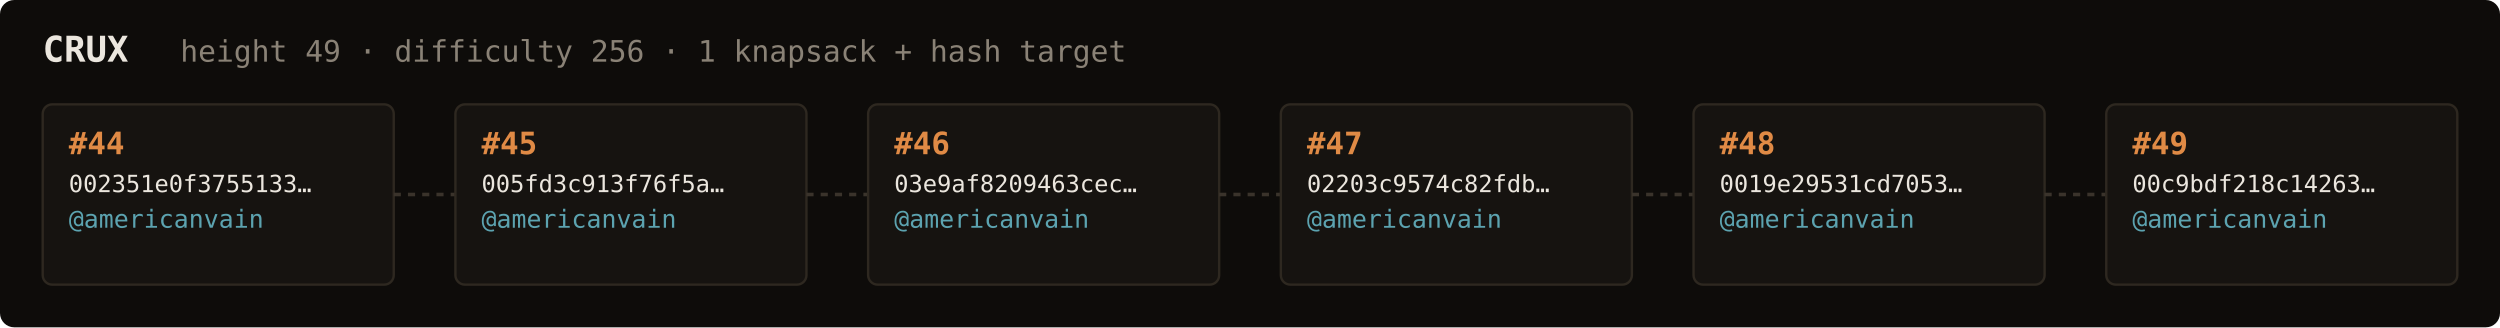
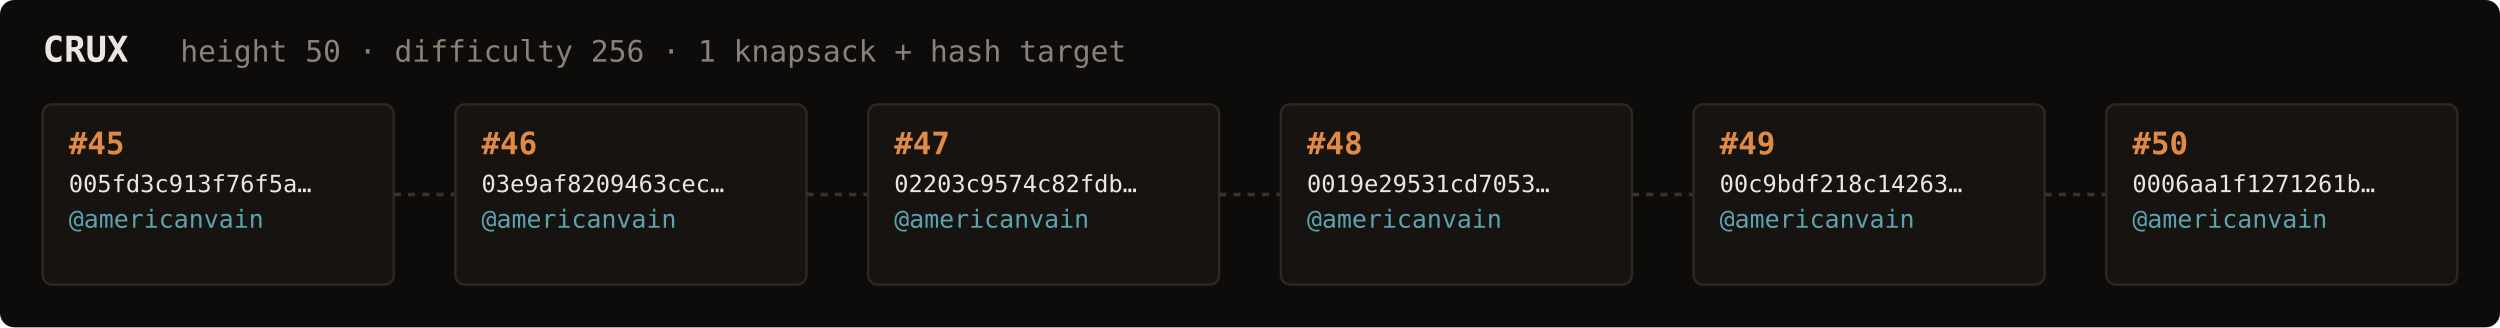
<svg xmlns="http://www.w3.org/2000/svg" width="1054" height="138" viewBox="0 0 1054 138" font-family="ui-monospace,SFMono-Regular,Menlo,monospace">
  <rect fill="#0e0c0a" width="1054" height="138" rx="6" />
  <text x="18" y="26" fill="#ebe6de" font-size="15" font-weight="700">CRUX</text>
-   <text x="76" y="26" fill="#8a8276" font-size="12.5">height 49 · difficulty 256 · 1 knapsack + hash target</text>
+   <text x="76" y="26" fill="#8a8276" font-size="12.5">height 50 · difficulty 256 · 1 knapsack + hash target</text>
  <rect x="18" y="44" width="148" height="76" rx="4" fill="#161310" stroke="#2e2820" stroke-width="1" />
-   <text x="29" y="65" fill="#e08a45" font-size="13" font-weight="700">#44</text>
-   <text x="29" y="81" fill="#ebe6de" font-size="10">002351e0f3755133…</text>
+   <text x="29" y="65" fill="#e08a45" font-size="13" font-weight="700">#45</text>
+   <text x="29" y="81" fill="#ebe6de" font-size="10">005fd3c913f76f5a…</text>
  <text x="29" y="96" fill="#5ca3b0" font-size="10.5">@americanvain</text>
  <text x="29" y="110" fill="#8a8276" font-size="9" />
  <line x1="166" y1="82.0" x2="192" y2="82.0" stroke="#3a332b" stroke-width="1.5" stroke-dasharray="3 3" />
  <rect x="192" y="44" width="148" height="76" rx="4" fill="#161310" stroke="#2e2820" stroke-width="1" />
-   <text x="203" y="65" fill="#e08a45" font-size="13" font-weight="700">#45</text>
-   <text x="203" y="81" fill="#ebe6de" font-size="10">005fd3c913f76f5a…</text>
+   <text x="203" y="65" fill="#e08a45" font-size="13" font-weight="700">#46</text>
+   <text x="203" y="81" fill="#ebe6de" font-size="10">03e9af8209463cec…</text>
  <text x="203" y="96" fill="#5ca3b0" font-size="10.5">@americanvain</text>
  <text x="203" y="110" fill="#8a8276" font-size="9" />
  <line x1="340" y1="82.0" x2="366" y2="82.0" stroke="#3a332b" stroke-width="1.5" stroke-dasharray="3 3" />
  <rect x="366" y="44" width="148" height="76" rx="4" fill="#161310" stroke="#2e2820" stroke-width="1" />
-   <text x="377" y="65" fill="#e08a45" font-size="13" font-weight="700">#46</text>
-   <text x="377" y="81" fill="#ebe6de" font-size="10">03e9af8209463cec…</text>
+   <text x="377" y="65" fill="#e08a45" font-size="13" font-weight="700">#47</text>
+   <text x="377" y="81" fill="#ebe6de" font-size="10">02203c9574c82fdb…</text>
  <text x="377" y="96" fill="#5ca3b0" font-size="10.5">@americanvain</text>
  <text x="377" y="110" fill="#8a8276" font-size="9" />
  <line x1="514" y1="82.0" x2="540" y2="82.0" stroke="#3a332b" stroke-width="1.5" stroke-dasharray="3 3" />
  <rect x="540" y="44" width="148" height="76" rx="4" fill="#161310" stroke="#2e2820" stroke-width="1" />
-   <text x="551" y="65" fill="#e08a45" font-size="13" font-weight="700">#47</text>
-   <text x="551" y="81" fill="#ebe6de" font-size="10">02203c9574c82fdb…</text>
+   <text x="551" y="65" fill="#e08a45" font-size="13" font-weight="700">#48</text>
+   <text x="551" y="81" fill="#ebe6de" font-size="10">0019e29531cd7053…</text>
  <text x="551" y="96" fill="#5ca3b0" font-size="10.5">@americanvain</text>
  <text x="551" y="110" fill="#8a8276" font-size="9" />
  <line x1="688" y1="82.0" x2="714" y2="82.0" stroke="#3a332b" stroke-width="1.5" stroke-dasharray="3 3" />
  <rect x="714" y="44" width="148" height="76" rx="4" fill="#161310" stroke="#2e2820" stroke-width="1" />
-   <text x="725" y="65" fill="#e08a45" font-size="13" font-weight="700">#48</text>
-   <text x="725" y="81" fill="#ebe6de" font-size="10">0019e29531cd7053…</text>
+   <text x="725" y="65" fill="#e08a45" font-size="13" font-weight="700">#49</text>
+   <text x="725" y="81" fill="#ebe6de" font-size="10">00c9bdf218c14263…</text>
  <text x="725" y="96" fill="#5ca3b0" font-size="10.5">@americanvain</text>
  <text x="725" y="110" fill="#8a8276" font-size="9" />
  <line x1="862" y1="82.0" x2="888" y2="82.0" stroke="#3a332b" stroke-width="1.5" stroke-dasharray="3 3" />
  <rect x="888" y="44" width="148" height="76" rx="4" fill="#161310" stroke="#2e2820" stroke-width="1" />
-   <text x="899" y="65" fill="#e08a45" font-size="13" font-weight="700">#49</text>
-   <text x="899" y="81" fill="#ebe6de" font-size="10">00c9bdf218c14263…</text>
+   <text x="899" y="65" fill="#e08a45" font-size="13" font-weight="700">#50</text>
+   <text x="899" y="81" fill="#ebe6de" font-size="10">0006aa1f1271261b…</text>
  <text x="899" y="96" fill="#5ca3b0" font-size="10.5">@americanvain</text>
  <text x="899" y="110" fill="#8a8276" font-size="9" />
</svg>
